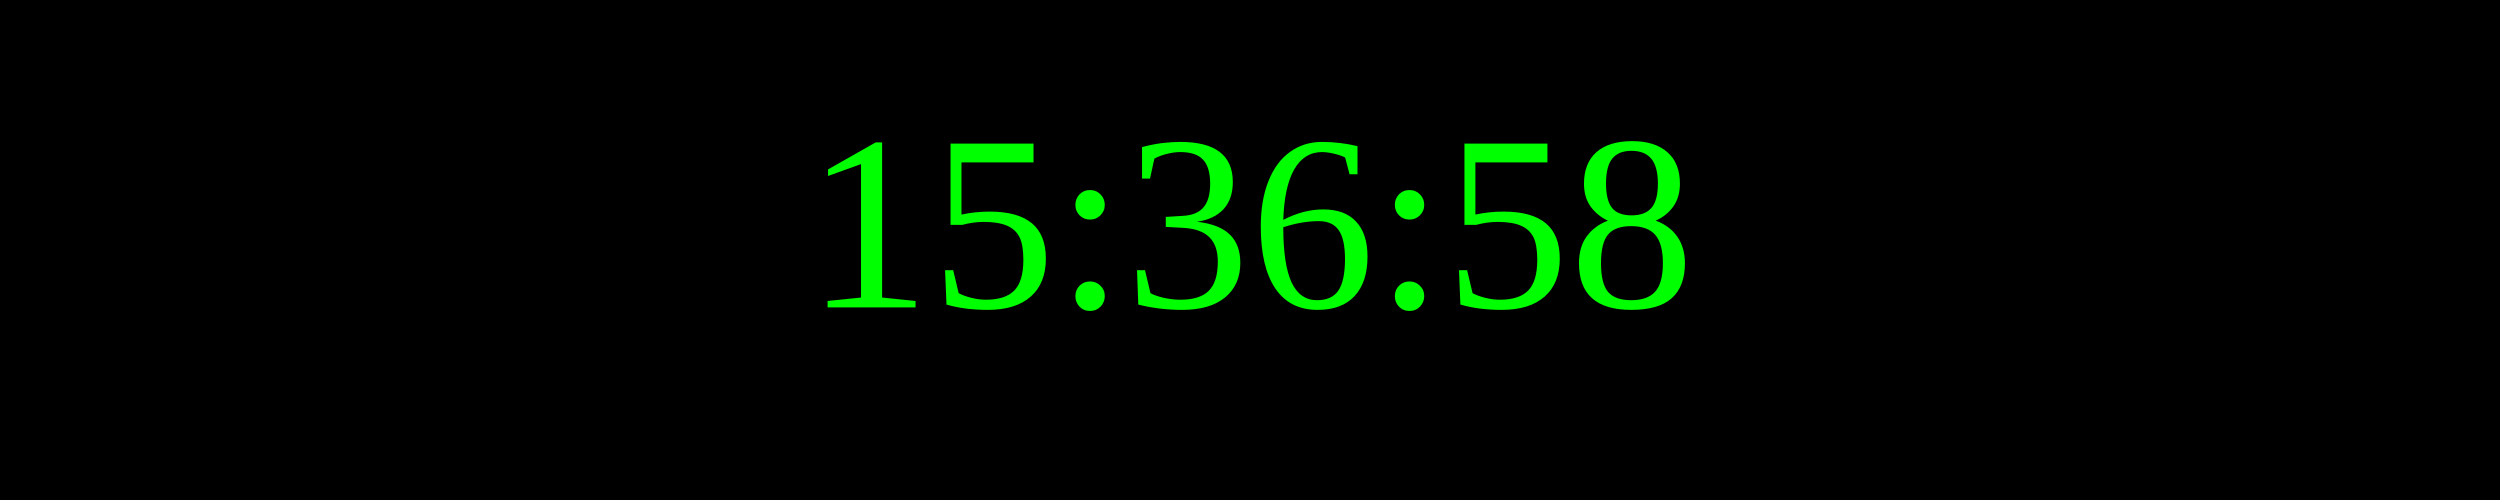
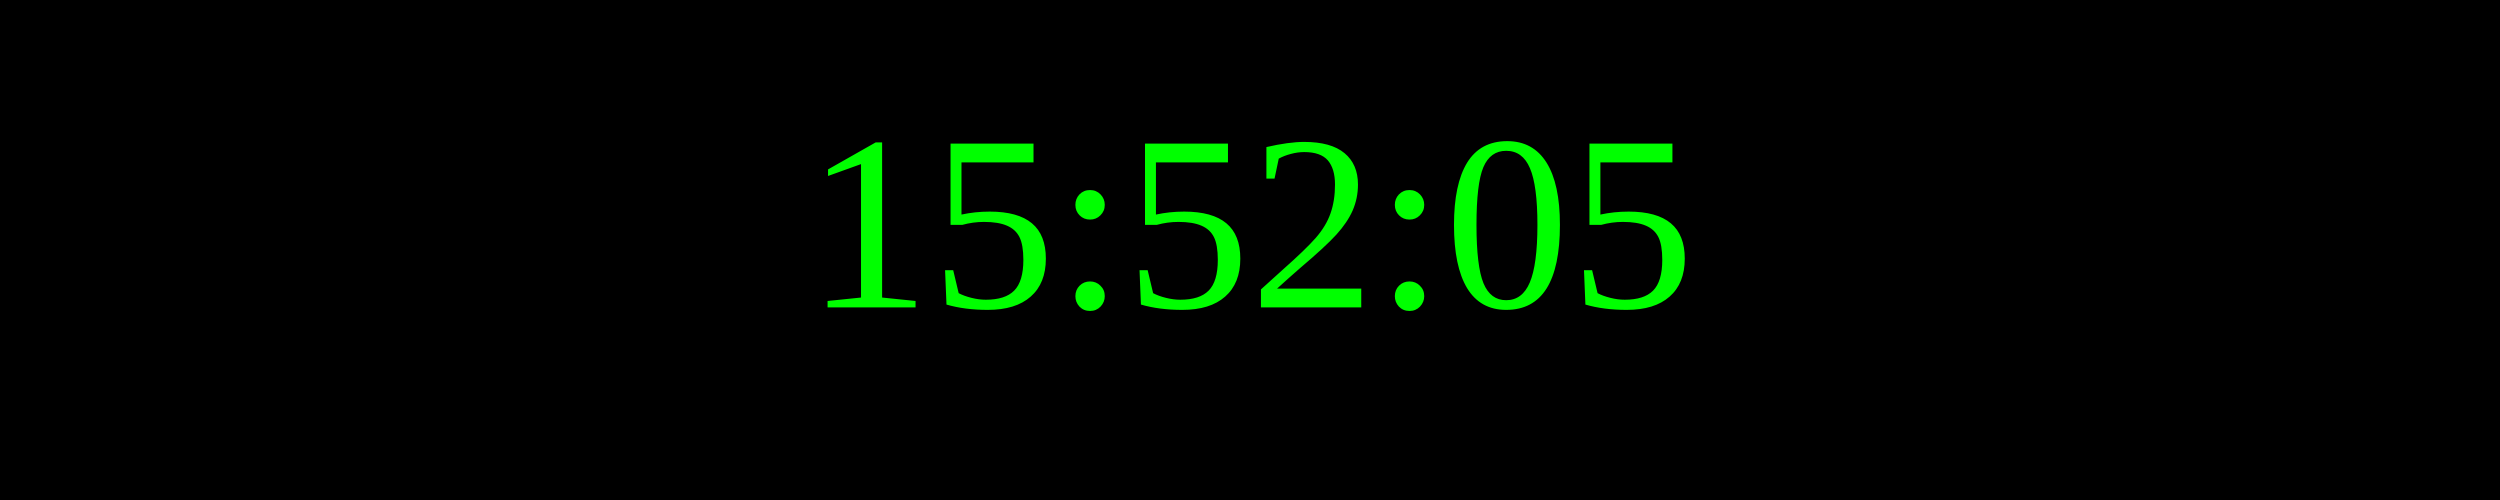
<svg xmlns="http://www.w3.org/2000/svg" width="250" height="50">
  <rect width="100%" height="100%" fill="black" />
  <text x="50%" y="50%" font-size="25" fill="lime" text-anchor="middle" dominant-baseline="middle">
- 15:36:58
+ 15:52:05
</text>
</svg>
